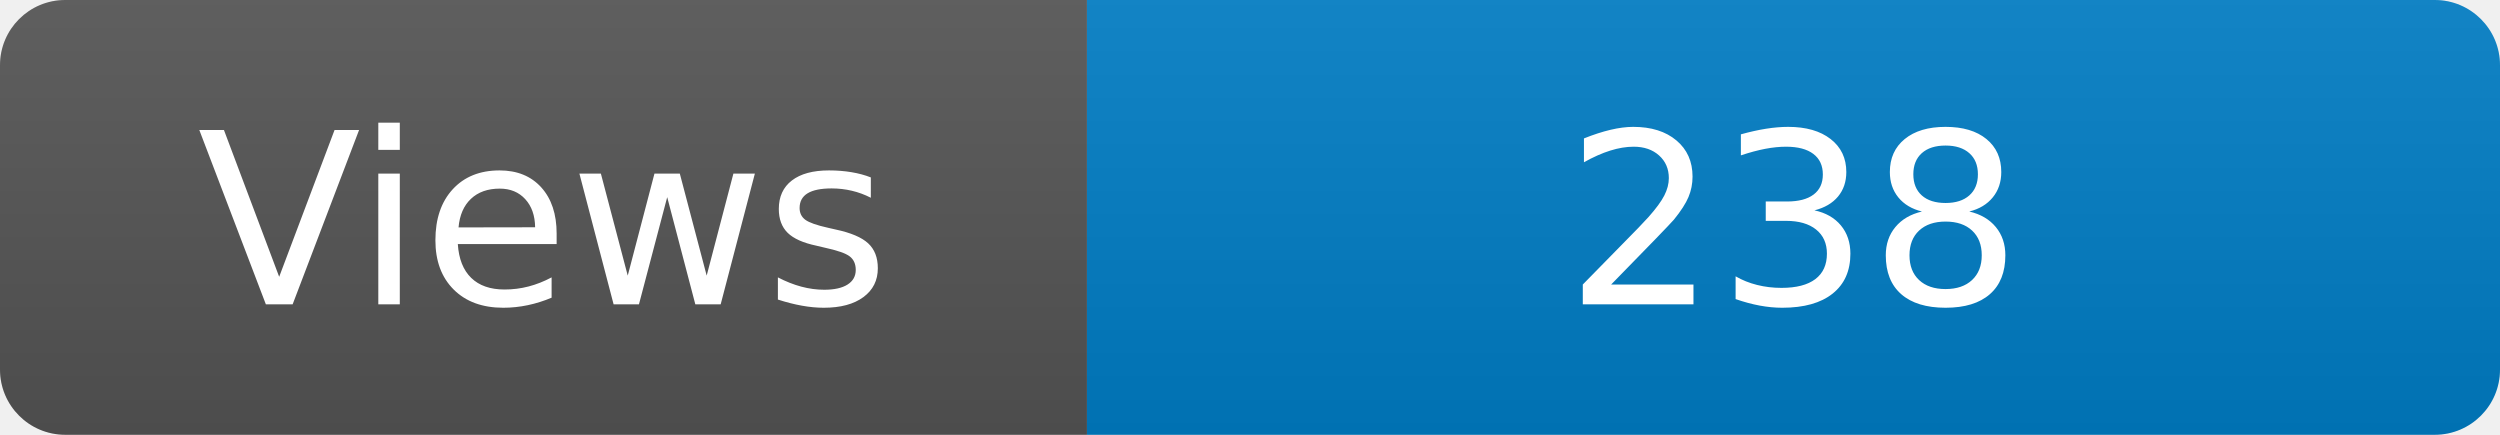
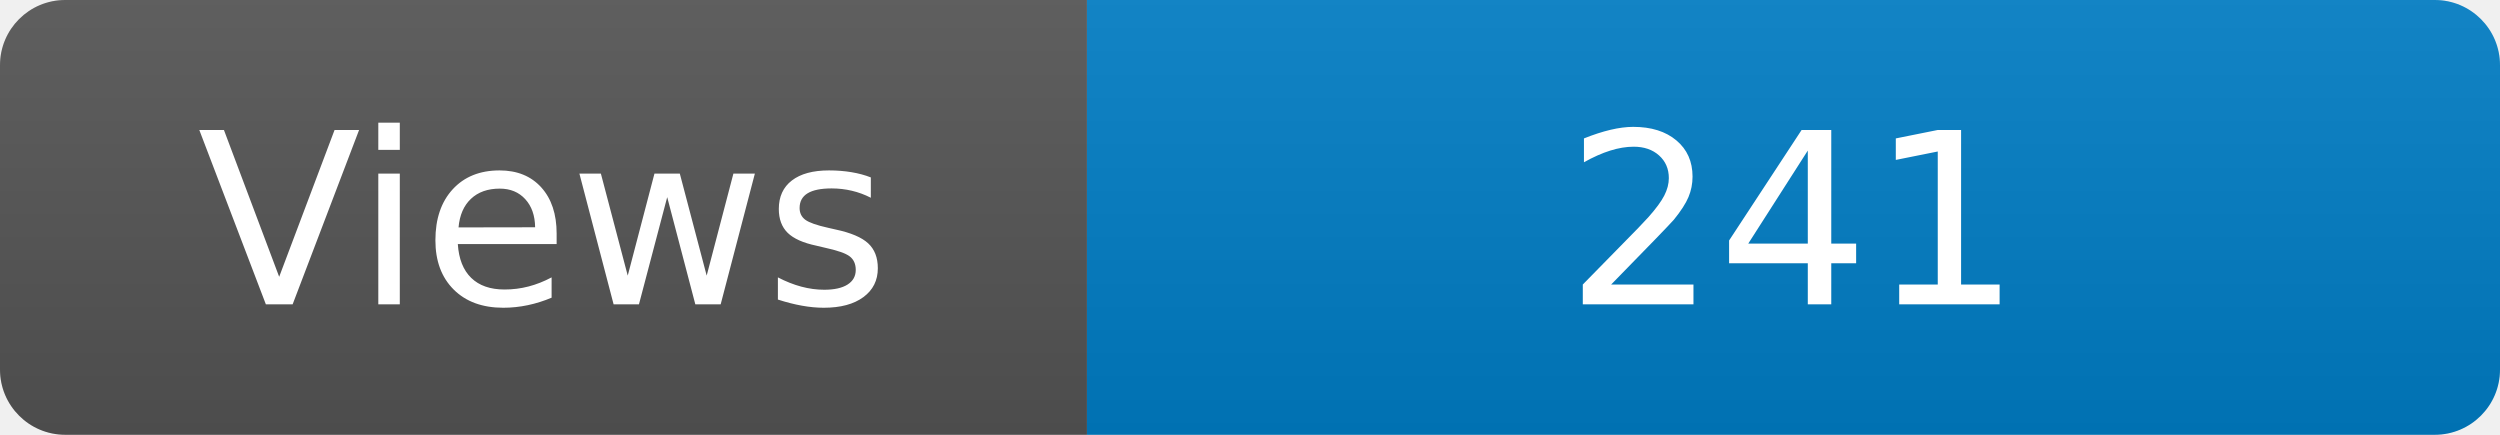
<svg xmlns="http://www.w3.org/2000/svg" width="115" height="20" role="img" aria-label="Maintained?: yes">
  <linearGradient id="s" x2="0" y2="100%">
    <stop offset="0" stop-color="#bbb" stop-opacity=".1" />
    <stop offset="1" stop-opacity=".1" />
  </linearGradient>
  <clipPath id="r">
    <rect width="115" height="20" rx="3" fill="#fff" />
  </clipPath>
  <g clip-path="url(#r)">
    <rect width="50" height="20" fill="#555" />
    <rect x="50" width="160" height="20" fill="#007ec6" />
    <rect width="115" height="20" fill="url(#s)" />
  </g>
  <g fill="#fff" text-anchor="middle" font-family="Verdana,Geneva,DejaVu Sans,sans-serif" font-size="110">
    <text x="250" y="140" transform="scale(.1)" fill="#fff">Views</text>
-     <text x="825" y="140" transform="scale(.1)" fill="#fff">238</text>
+     <text x="825" y="140" transform="scale(.1)" fill="#fff">241</text>
  </g>
</svg>
